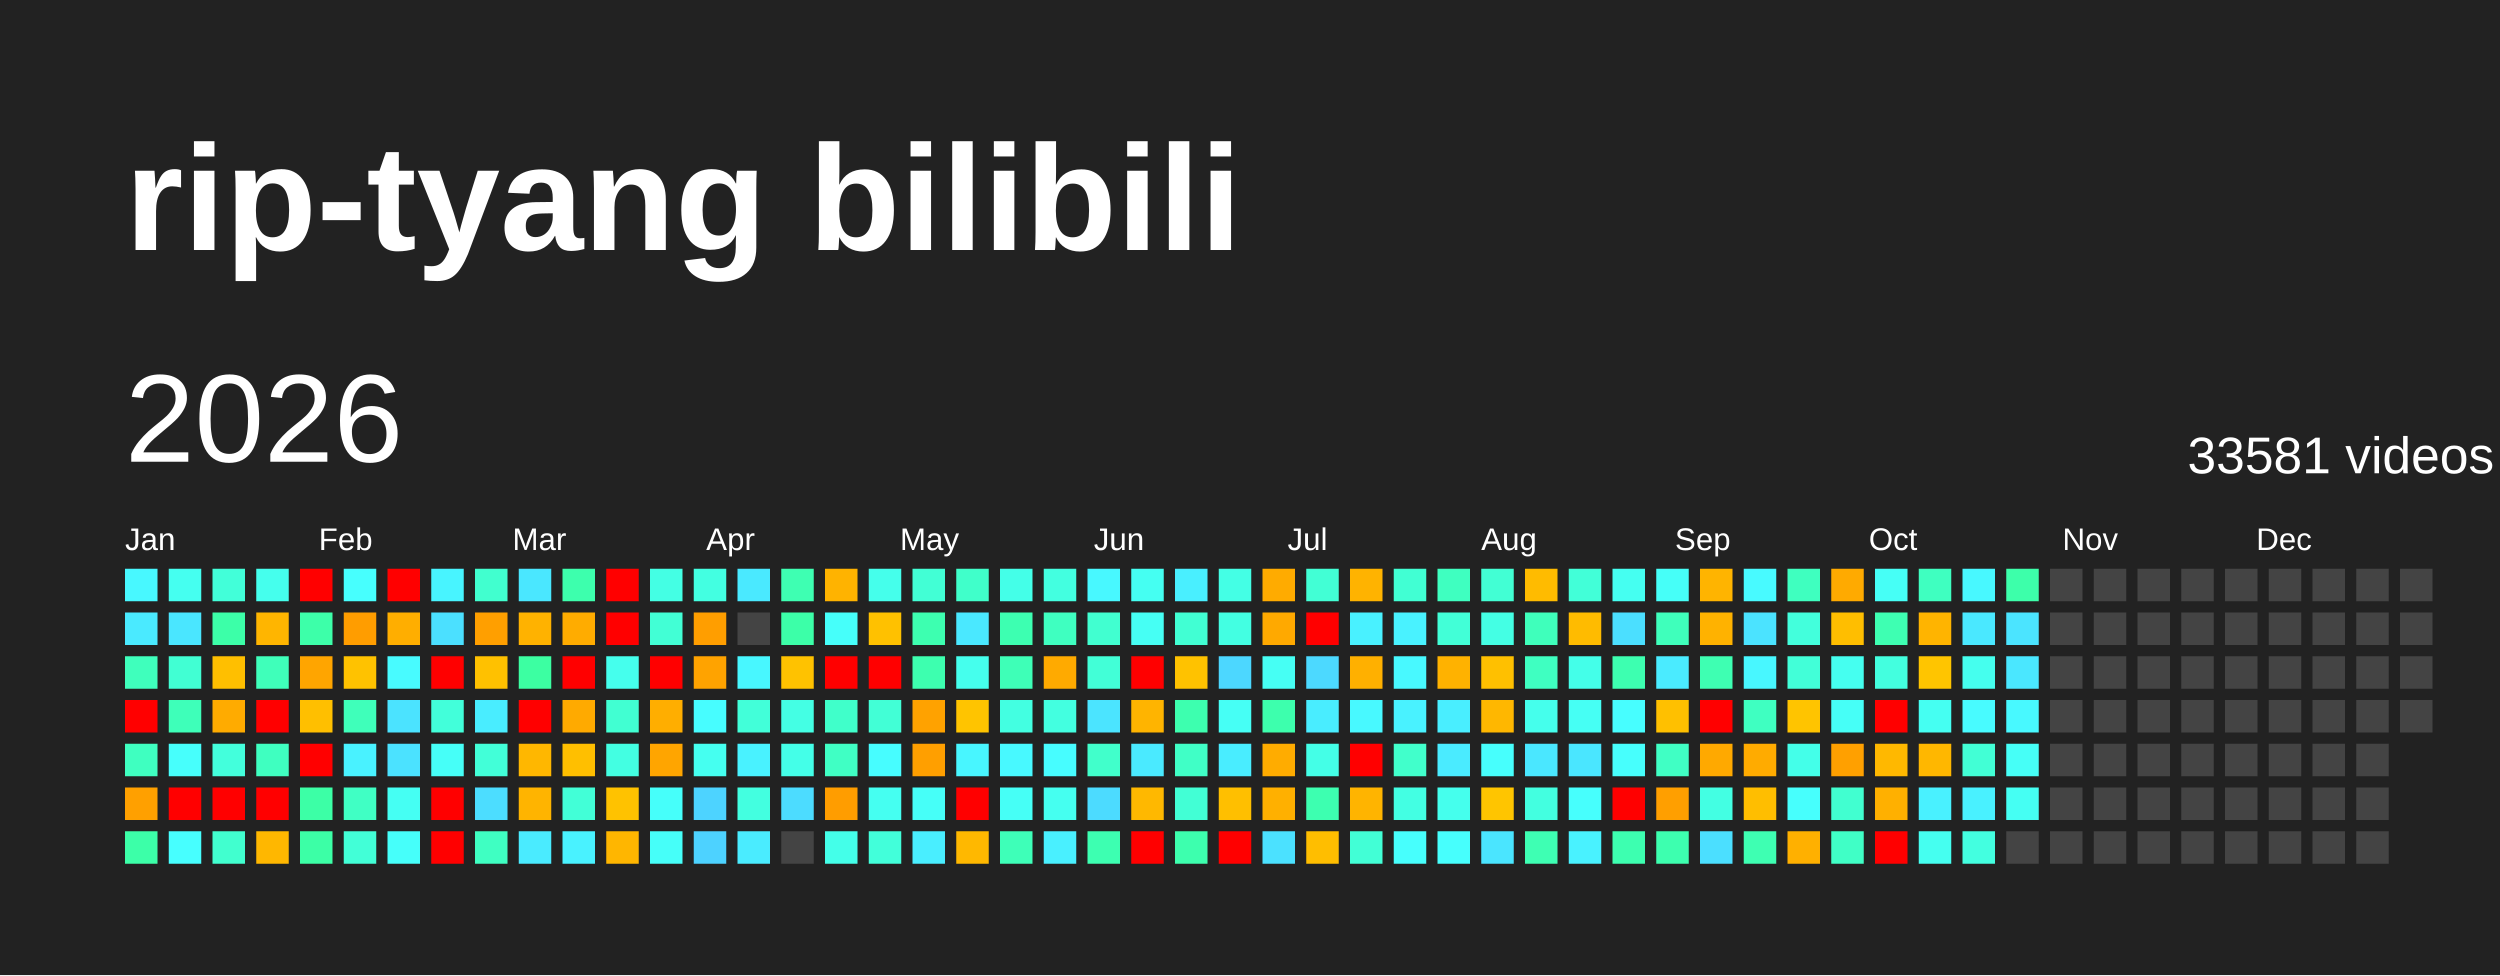
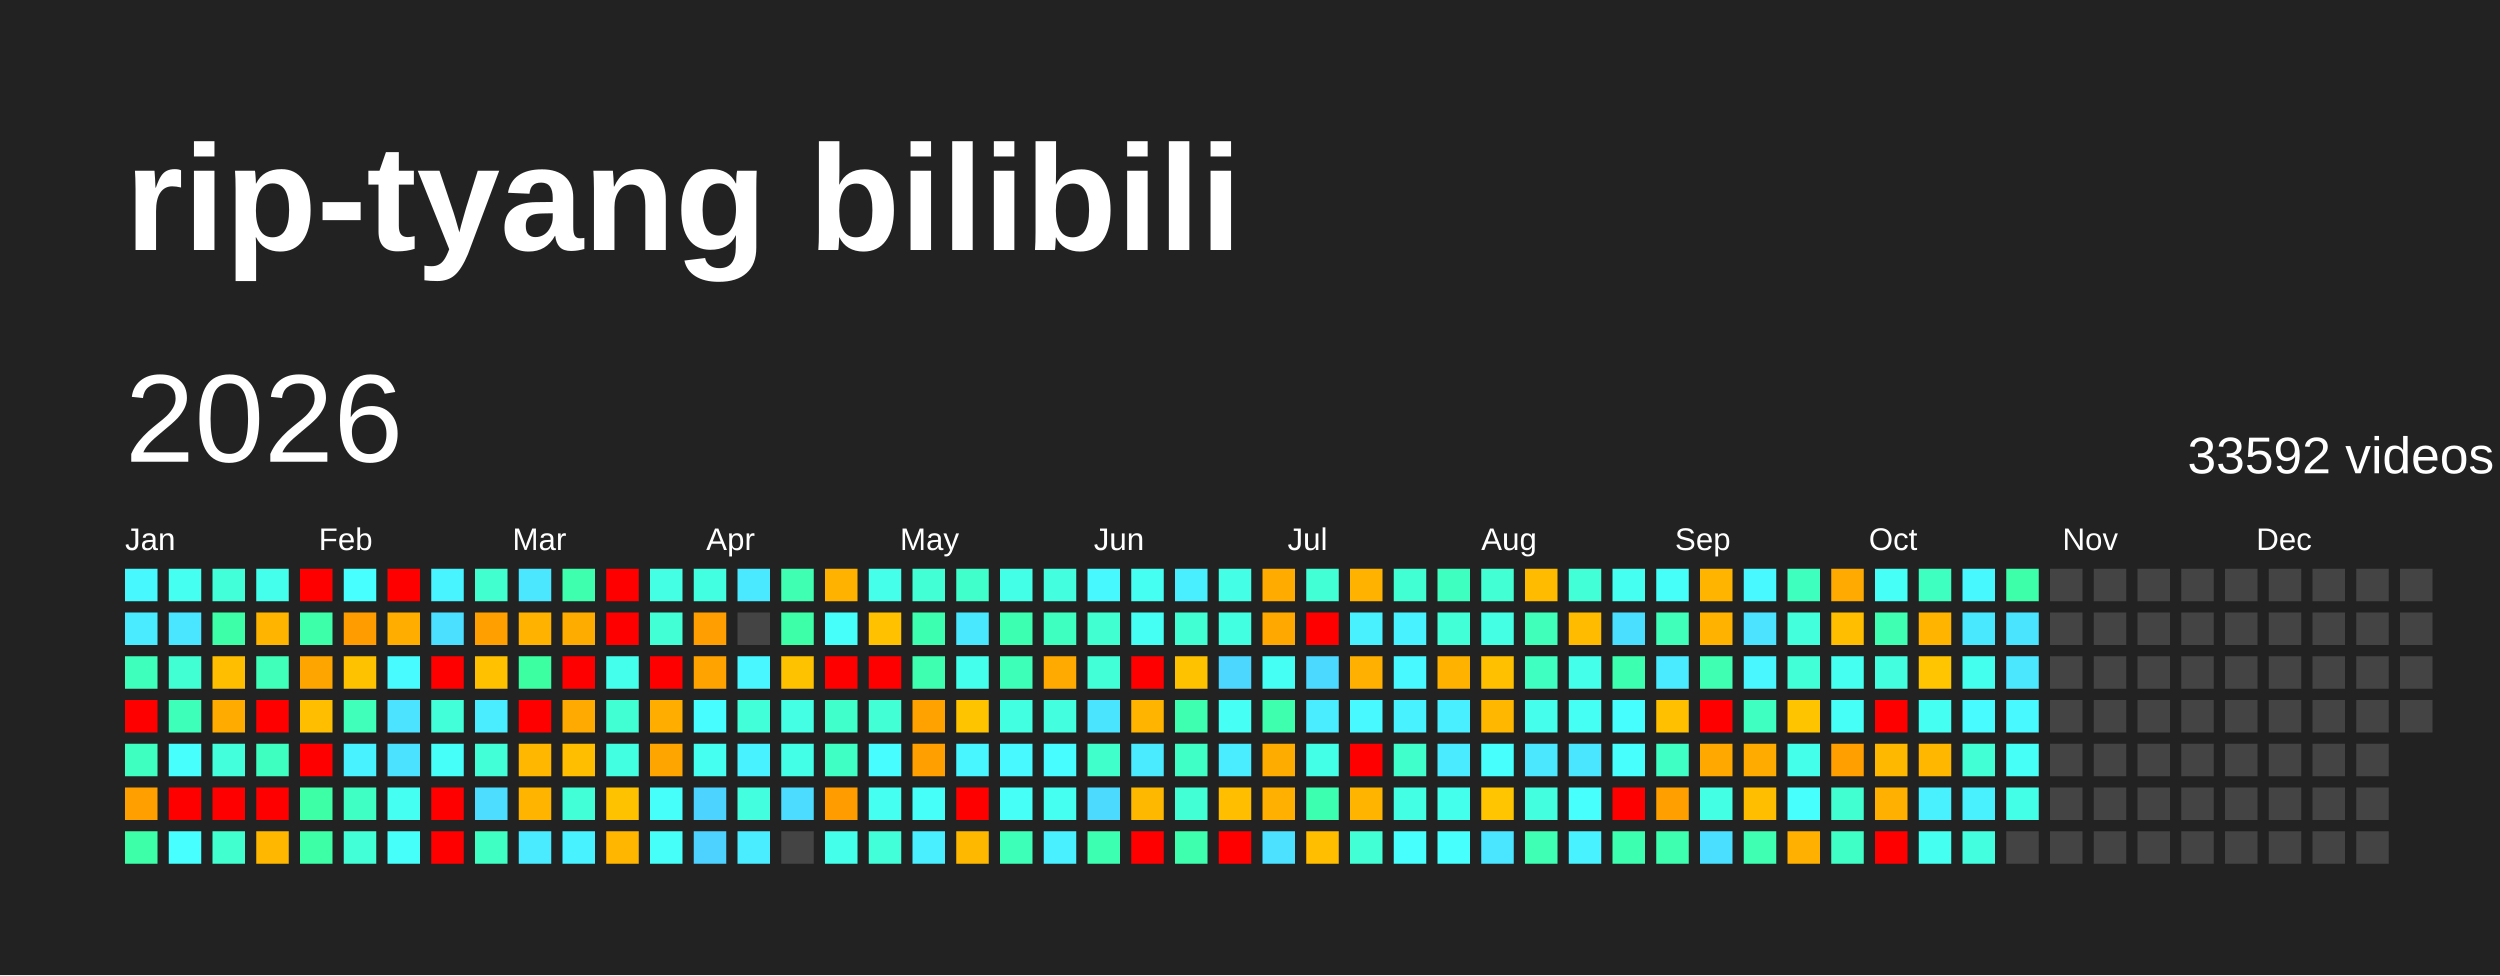
<svg xmlns="http://www.w3.org/2000/svg" baseProfile="full" height="78mm" version="1.1" viewBox="0,0,200,78" width="200mm">
  <defs />
  <rect fill="#222222" height="78" width="200" x="0" y="0" />
  <text fill="#FFFFFF" style="font-size:12px; font-family:Arial; font-weight:bold;" x="10" y="20">rip-tyang bilibili</text>
  <text dominant-baseline="hanging" fill="#FFFFFF" style="font-size:10.0px; font-family:Arial;" x="10" y="30">2026</text>
-   <text dominant-baseline="hanging" fill="#FFFFFF" style="font-size:4.125px; font-family:Arial;" x="175" y="35">33581 videos</text>
+   <text dominant-baseline="hanging" fill="#FFFFFF" style="font-size:4.125px; font-family:Arial;" x="175" y="35">33592 videos</text>
  <text fill="#FFFFFF" style="font-size:2.5px; font-family:Arial" x="10.0" y="44">Jan</text>
  <text fill="#FFFFFF" style="font-size:2.5px; font-family:Arial" x="25.5" y="44">Feb</text>
  <text fill="#FFFFFF" style="font-size:2.5px; font-family:Arial" x="41.0" y="44">Mar</text>
  <text fill="#FFFFFF" style="font-size:2.5px; font-family:Arial" x="56.5" y="44">Apr</text>
  <text fill="#FFFFFF" style="font-size:2.5px; font-family:Arial" x="72.0" y="44">May</text>
  <text fill="#FFFFFF" style="font-size:2.5px; font-family:Arial" x="87.5" y="44">Jun</text>
  <text fill="#FFFFFF" style="font-size:2.5px; font-family:Arial" x="103.0" y="44">Jul</text>
  <text fill="#FFFFFF" style="font-size:2.5px; font-family:Arial" x="118.5" y="44">Aug</text>
  <text fill="#FFFFFF" style="font-size:2.5px; font-family:Arial" x="134.0" y="44">Sep</text>
  <text fill="#FFFFFF" style="font-size:2.5px; font-family:Arial" x="149.5" y="44">Oct</text>
  <text fill="#FFFFFF" style="font-size:2.5px; font-family:Arial" x="165.0" y="44">Nov</text>
  <text fill="#FFFFFF" style="font-size:2.5px; font-family:Arial" x="180.5" y="44">Dec</text>
  <rect fill="#48f8ff" height="2.6" width="2.6" x="10.0" y="45.5" />
  <rect fill="#4aeaff" height="2.6" width="2.6" x="10.0" y="49.0" />
  <rect fill="#3fffbc" height="2.6" width="2.6" x="10.0" y="52.5" />
  <rect fill="red" height="2.6" width="2.6" x="10.0" y="56.0" />
  <rect fill="#3fffc0" height="2.6" width="2.6" x="10.0" y="59.5" />
  <rect fill="#ffa000" height="2.6" width="2.6" x="10.0" y="63.0" />
  <rect fill="#3cffa8" height="2.6" width="2.6" x="10.0" y="66.5" />
  <rect fill="#45fff0" height="2.6" width="2.6" x="13.5" y="45.5" />
  <rect fill="#4ae6ff" height="2.6" width="2.6" x="13.5" y="49.0" />
  <rect fill="#41ffd3" height="2.6" width="2.6" x="13.5" y="52.5" />
  <rect fill="#3effb9" height="2.6" width="2.6" x="13.5" y="56.0" />
  <rect fill="#47fffc" height="2.6" width="2.6" x="13.5" y="59.5" />
  <rect fill="red" height="2.6" width="2.6" x="13.5" y="63.0" />
  <rect fill="#47ffff" height="2.6" width="2.6" x="13.5" y="66.5" />
  <rect fill="#42ffd9" height="2.6" width="2.6" x="17.0" y="45.5" />
  <rect fill="#3cffa8" height="2.6" width="2.6" x="17.0" y="49.0" />
  <rect fill="#ffbf00" height="2.6" width="2.6" x="17.0" y="52.5" />
  <rect fill="#ffab00" height="2.6" width="2.6" x="17.0" y="56.0" />
  <rect fill="#43ffdc" height="2.6" width="2.6" x="17.0" y="59.5" />
  <rect fill="red" height="2.6" width="2.6" x="17.0" y="63.0" />
  <rect fill="#41ffcf" height="2.6" width="2.6" x="17.0" y="66.5" />
  <rect fill="#45ffed" height="2.6" width="2.6" x="20.5" y="45.5" />
  <rect fill="#ffb500" height="2.6" width="2.6" x="20.5" y="49.0" />
  <rect fill="#3fffba" height="2.6" width="2.6" x="20.5" y="52.5" />
  <rect fill="red" height="2.6" width="2.6" x="20.5" y="56.0" />
  <rect fill="#3fffc0" height="2.6" width="2.6" x="20.5" y="59.5" />
  <rect fill="red" height="2.6" width="2.6" x="20.5" y="63.0" />
  <rect fill="#ffb700" height="2.6" width="2.6" x="20.5" y="66.5" />
  <rect fill="red" height="2.6" width="2.6" x="24.0" y="45.5" />
  <rect fill="#3dffa9" height="2.6" width="2.6" x="24.0" y="49.0" />
  <rect fill="#ffa500" height="2.6" width="2.6" x="24.0" y="52.5" />
  <rect fill="#ffbf00" height="2.6" width="2.6" x="24.0" y="56.0" />
  <rect fill="red" height="2.6" width="2.6" x="24.0" y="59.5" />
  <rect fill="#3cffa6" height="2.6" width="2.6" x="24.0" y="63.0" />
  <rect fill="#3cffa6" height="2.6" width="2.6" x="24.0" y="66.5" />
  <rect fill="#47fffe" height="2.6" width="2.6" x="27.5" y="45.5" />
  <rect fill="#ff9d00" height="2.6" width="2.6" x="27.5" y="49.0" />
  <rect fill="#ffc200" height="2.6" width="2.6" x="27.5" y="52.5" />
  <rect fill="#3fffba" height="2.6" width="2.6" x="27.5" y="56.0" />
  <rect fill="#49f2ff" height="2.6" width="2.6" x="27.5" y="59.5" />
  <rect fill="#40ffc4" height="2.6" width="2.6" x="27.5" y="63.0" />
  <rect fill="#42ffd7" height="2.6" width="2.6" x="27.5" y="66.5" />
  <rect fill="red" height="2.6" width="2.6" x="31.0" y="45.5" />
  <rect fill="#ffae00" height="2.6" width="2.6" x="31.0" y="49.0" />
  <rect fill="#48fbff" height="2.6" width="2.6" x="31.0" y="52.5" />
  <rect fill="#4be3ff" height="2.6" width="2.6" x="31.0" y="56.0" />
  <rect fill="#4be2ff" height="2.6" width="2.6" x="31.0" y="59.5" />
  <rect fill="#45fff3" height="2.6" width="2.6" x="31.0" y="63.0" />
  <rect fill="#46fffa" height="2.6" width="2.6" x="31.0" y="66.5" />
  <rect fill="#48f4ff" height="2.6" width="2.6" x="34.5" y="45.5" />
  <rect fill="#4be0ff" height="2.6" width="2.6" x="34.5" y="49.0" />
  <rect fill="red" height="2.6" width="2.6" x="34.5" y="52.5" />
  <rect fill="#42ffda" height="2.6" width="2.6" x="34.5" y="56.0" />
  <rect fill="#46fff8" height="2.6" width="2.6" x="34.5" y="59.5" />
  <rect fill="red" height="2.6" width="2.6" x="34.5" y="63.0" />
  <rect fill="red" height="2.6" width="2.6" x="34.5" y="66.5" />
  <rect fill="#41ffcf" height="2.6" width="2.6" x="38.0" y="45.5" />
  <rect fill="#ff9f00" height="2.6" width="2.6" x="38.0" y="49.0" />
  <rect fill="#ffc100" height="2.6" width="2.6" x="38.0" y="52.5" />
  <rect fill="#49edff" height="2.6" width="2.6" x="38.0" y="56.0" />
  <rect fill="#42ffd8" height="2.6" width="2.6" x="38.0" y="59.5" />
  <rect fill="#4cddff" height="2.6" width="2.6" x="38.0" y="63.0" />
  <rect fill="#3fffc2" height="2.6" width="2.6" x="38.0" y="66.5" />
  <rect fill="#4ae7ff" height="2.6" width="2.6" x="41.5" y="45.5" />
  <rect fill="#ffb200" height="2.6" width="2.6" x="41.5" y="49.0" />
  <rect fill="#3cffa2" height="2.6" width="2.6" x="41.5" y="52.5" />
  <rect fill="red" height="2.6" width="2.6" x="41.5" y="56.0" />
  <rect fill="#ffb700" height="2.6" width="2.6" x="41.5" y="59.5" />
  <rect fill="#ffb400" height="2.6" width="2.6" x="41.5" y="63.0" />
  <rect fill="#4aebff" height="2.6" width="2.6" x="41.5" y="66.5" />
  <rect fill="#3dffad" height="2.6" width="2.6" x="45.0" y="45.5" />
  <rect fill="#ffac00" height="2.6" width="2.6" x="45.0" y="49.0" />
  <rect fill="red" height="2.6" width="2.6" x="45.0" y="52.5" />
  <rect fill="#ffaa00" height="2.6" width="2.6" x="45.0" y="56.0" />
  <rect fill="#ffbf00" height="2.6" width="2.6" x="45.0" y="59.5" />
  <rect fill="#42ffd7" height="2.6" width="2.6" x="45.0" y="63.0" />
  <rect fill="#49f2ff" height="2.6" width="2.6" x="45.0" y="66.5" />
  <rect fill="red" height="2.6" width="2.6" x="48.5" y="45.5" />
  <rect fill="red" height="2.6" width="2.6" x="48.5" y="49.0" />
  <rect fill="#45ffed" height="2.6" width="2.6" x="48.5" y="52.5" />
  <rect fill="#41ffd2" height="2.6" width="2.6" x="48.5" y="56.0" />
  <rect fill="#43ffe2" height="2.6" width="2.6" x="48.5" y="59.5" />
  <rect fill="#ffc200" height="2.6" width="2.6" x="48.5" y="63.0" />
  <rect fill="#ffb600" height="2.6" width="2.6" x="48.5" y="66.5" />
  <rect fill="#44ffe4" height="2.6" width="2.6" x="52.0" y="45.5" />
  <rect fill="#42ffd5" height="2.6" width="2.6" x="52.0" y="49.0" />
  <rect fill="red" height="2.6" width="2.6" x="52.0" y="52.5" />
  <rect fill="#ffae00" height="2.6" width="2.6" x="52.0" y="56.0" />
  <rect fill="#ffa500" height="2.6" width="2.6" x="52.0" y="59.5" />
  <rect fill="#46fffa" height="2.6" width="2.6" x="52.0" y="63.0" />
  <rect fill="#46fff9" height="2.6" width="2.6" x="52.0" y="66.5" />
  <rect fill="#43ffe1" height="2.6" width="2.6" x="55.5" y="45.5" />
  <rect fill="#ff9e00" height="2.6" width="2.6" x="55.5" y="49.0" />
  <rect fill="#ffa300" height="2.6" width="2.6" x="55.5" y="52.5" />
  <rect fill="#47fdff" height="2.6" width="2.6" x="55.5" y="56.0" />
  <rect fill="#45fff0" height="2.6" width="2.6" x="55.5" y="59.5" />
  <rect fill="#4dd3ff" height="2.6" width="2.6" x="55.5" y="63.0" />
  <rect fill="#4dd2ff" height="2.6" width="2.6" x="55.5" y="66.5" />
  <rect fill="#4ae9ff" height="2.6" width="2.6" x="59.0" y="45.5" />
  <rect fill="#444444" height="2.6" width="2.6" x="59.0" y="49.0" />
  <rect fill="#48f7ff" height="2.6" width="2.6" x="59.0" y="52.5" />
  <rect fill="#42ffd9" height="2.6" width="2.6" x="59.0" y="56.0" />
  <rect fill="#49f2ff" height="2.6" width="2.6" x="59.0" y="59.5" />
  <rect fill="#43ffe0" height="2.6" width="2.6" x="59.0" y="63.0" />
  <rect fill="#4aecff" height="2.6" width="2.6" x="59.0" y="66.5" />
  <rect fill="#3effb2" height="2.6" width="2.6" x="62.5" y="45.5" />
  <rect fill="#3cffa8" height="2.6" width="2.6" x="62.5" y="49.0" />
  <rect fill="#ffc200" height="2.6" width="2.6" x="62.5" y="52.5" />
  <rect fill="#44ffe4" height="2.6" width="2.6" x="62.5" y="56.0" />
  <rect fill="#44ffe8" height="2.6" width="2.6" x="62.5" y="59.5" />
  <rect fill="#4cdcff" height="2.6" width="2.6" x="62.5" y="63.0" />
  <rect fill="#444444" height="2.6" width="2.6" x="62.5" y="66.5" />
  <rect fill="#ffb300" height="2.6" width="2.6" x="66.0" y="45.5" />
  <rect fill="#46fffa" height="2.6" width="2.6" x="66.0" y="49.0" />
  <rect fill="red" height="2.6" width="2.6" x="66.0" y="52.5" />
  <rect fill="#40ffca" height="2.6" width="2.6" x="66.0" y="56.0" />
  <rect fill="#40ffc4" height="2.6" width="2.6" x="66.0" y="59.5" />
  <rect fill="#ff9d00" height="2.6" width="2.6" x="66.0" y="63.0" />
  <rect fill="#44ffe9" height="2.6" width="2.6" x="66.0" y="66.5" />
  <rect fill="#45ffeb" height="2.6" width="2.6" x="69.5" y="45.5" />
  <rect fill="#ffc100" height="2.6" width="2.6" x="69.5" y="49.0" />
  <rect fill="red" height="2.6" width="2.6" x="69.5" y="52.5" />
  <rect fill="#42ffd6" height="2.6" width="2.6" x="69.5" y="56.0" />
  <rect fill="#47fdff" height="2.6" width="2.6" x="69.5" y="59.5" />
  <rect fill="#45fff1" height="2.6" width="2.6" x="69.5" y="63.0" />
  <rect fill="#42ffda" height="2.6" width="2.6" x="69.5" y="66.5" />
  <rect fill="#42ffd5" height="2.6" width="2.6" x="73.0" y="45.5" />
  <rect fill="#3dffb0" height="2.6" width="2.6" x="73.0" y="49.0" />
  <rect fill="#3dffaf" height="2.6" width="2.6" x="73.0" y="52.5" />
  <rect fill="#ffa200" height="2.6" width="2.6" x="73.0" y="56.0" />
  <rect fill="#ff9f00" height="2.6" width="2.6" x="73.0" y="59.5" />
  <rect fill="#46fff8" height="2.6" width="2.6" x="73.0" y="63.0" />
  <rect fill="#49eeff" height="2.6" width="2.6" x="73.0" y="66.5" />
  <rect fill="#40ffca" height="2.6" width="2.6" x="76.5" y="45.5" />
  <rect fill="#4ae8ff" height="2.6" width="2.6" x="76.5" y="49.0" />
  <rect fill="#45ffed" height="2.6" width="2.6" x="76.5" y="52.5" />
  <rect fill="#ffc400" height="2.6" width="2.6" x="76.5" y="56.0" />
  <rect fill="#48f6ff" height="2.6" width="2.6" x="76.5" y="59.5" />
  <rect fill="red" height="2.6" width="2.6" x="76.5" y="63.0" />
  <rect fill="#ffb800" height="2.6" width="2.6" x="76.5" y="66.5" />
  <rect fill="#44ffe8" height="2.6" width="2.6" x="80.0" y="45.5" />
  <rect fill="#3dffb1" height="2.6" width="2.6" x="80.0" y="49.0" />
  <rect fill="#3effb7" height="2.6" width="2.6" x="80.0" y="52.5" />
  <rect fill="#43ffe1" height="2.6" width="2.6" x="80.0" y="56.0" />
  <rect fill="#48f9ff" height="2.6" width="2.6" x="80.0" y="59.5" />
  <rect fill="#46fff6" height="2.6" width="2.6" x="80.0" y="63.0" />
  <rect fill="#3effb8" height="2.6" width="2.6" x="80.0" y="66.5" />
  <rect fill="#43ffe0" height="2.6" width="2.6" x="83.5" y="45.5" />
  <rect fill="#3fffc0" height="2.6" width="2.6" x="83.5" y="49.0" />
  <rect fill="#ffaa00" height="2.6" width="2.6" x="83.5" y="52.5" />
  <rect fill="#43ffe0" height="2.6" width="2.6" x="83.5" y="56.0" />
  <rect fill="#47fdff" height="2.6" width="2.6" x="83.5" y="59.5" />
  <rect fill="#45fff0" height="2.6" width="2.6" x="83.5" y="63.0" />
  <rect fill="#49f0ff" height="2.6" width="2.6" x="83.5" y="66.5" />
  <rect fill="#48f8ff" height="2.6" width="2.6" x="87.0" y="45.5" />
  <rect fill="#41ffd0" height="2.6" width="2.6" x="87.0" y="49.0" />
  <rect fill="#42ffd7" height="2.6" width="2.6" x="87.0" y="52.5" />
  <rect fill="#4be4ff" height="2.6" width="2.6" x="87.0" y="56.0" />
  <rect fill="#41ffcb" height="2.6" width="2.6" x="87.0" y="59.5" />
  <rect fill="#4cdbff" height="2.6" width="2.6" x="87.0" y="63.0" />
  <rect fill="#3dffb1" height="2.6" width="2.6" x="87.0" y="66.5" />
  <rect fill="#45fff2" height="2.6" width="2.6" x="90.5" y="45.5" />
  <rect fill="#46fff4" height="2.6" width="2.6" x="90.5" y="49.0" />
  <rect fill="red" height="2.6" width="2.6" x="90.5" y="52.5" />
  <rect fill="#ffb400" height="2.6" width="2.6" x="90.5" y="56.0" />
  <rect fill="#4aeaff" height="2.6" width="2.6" x="90.5" y="59.5" />
  <rect fill="#ffb800" height="2.6" width="2.6" x="90.5" y="63.0" />
  <rect fill="red" height="2.6" width="2.6" x="90.5" y="66.5" />
  <rect fill="#49efff" height="2.6" width="2.6" x="94.0" y="45.5" />
  <rect fill="#41ffd3" height="2.6" width="2.6" x="94.0" y="49.0" />
  <rect fill="#ffc200" height="2.6" width="2.6" x="94.0" y="52.5" />
  <rect fill="#3dffaf" height="2.6" width="2.6" x="94.0" y="56.0" />
  <rect fill="#40ffc6" height="2.6" width="2.6" x="94.0" y="59.5" />
  <rect fill="#42ffd5" height="2.6" width="2.6" x="94.0" y="63.0" />
  <rect fill="#3dffae" height="2.6" width="2.6" x="94.0" y="66.5" />
  <rect fill="#44ffe5" height="2.6" width="2.6" x="97.5" y="45.5" />
  <rect fill="#43ffe2" height="2.6" width="2.6" x="97.5" y="49.0" />
  <rect fill="#4cd7ff" height="2.6" width="2.6" x="97.5" y="52.5" />
  <rect fill="#46fff5" height="2.6" width="2.6" x="97.5" y="56.0" />
  <rect fill="#49edff" height="2.6" width="2.6" x="97.5" y="59.5" />
  <rect fill="#ffbf00" height="2.6" width="2.6" x="97.5" y="63.0" />
  <rect fill="red" height="2.6" width="2.6" x="97.5" y="66.5" />
  <rect fill="#ffab00" height="2.6" width="2.6" x="101.0" y="45.5" />
  <rect fill="#ffa900" height="2.6" width="2.6" x="101.0" y="49.0" />
  <rect fill="#46fff4" height="2.6" width="2.6" x="101.0" y="52.5" />
  <rect fill="#3dffad" height="2.6" width="2.6" x="101.0" y="56.0" />
  <rect fill="#ffac00" height="2.6" width="2.6" x="101.0" y="59.5" />
  <rect fill="#ffb000" height="2.6" width="2.6" x="101.0" y="63.0" />
  <rect fill="#4be1ff" height="2.6" width="2.6" x="101.0" y="66.5" />
  <rect fill="#42ffd5" height="2.6" width="2.6" x="104.5" y="45.5" />
  <rect fill="red" height="2.6" width="2.6" x="104.5" y="49.0" />
  <rect fill="#4cd9ff" height="2.6" width="2.6" x="104.5" y="52.5" />
  <rect fill="#49edff" height="2.6" width="2.6" x="104.5" y="56.0" />
  <rect fill="#44ffe7" height="2.6" width="2.6" x="104.5" y="59.5" />
  <rect fill="#3dffb0" height="2.6" width="2.6" x="104.5" y="63.0" />
  <rect fill="#ffbe00" height="2.6" width="2.6" x="104.5" y="66.5" />
  <rect fill="#ffb300" height="2.6" width="2.6" x="108.0" y="45.5" />
  <rect fill="#49f1ff" height="2.6" width="2.6" x="108.0" y="49.0" />
  <rect fill="#ffb000" height="2.6" width="2.6" x="108.0" y="52.5" />
  <rect fill="#48f9ff" height="2.6" width="2.6" x="108.0" y="56.0" />
  <rect fill="red" height="2.6" width="2.6" x="108.0" y="59.5" />
  <rect fill="#ffb400" height="2.6" width="2.6" x="108.0" y="63.0" />
  <rect fill="#42ffd6" height="2.6" width="2.6" x="108.0" y="66.5" />
  <rect fill="#41ffd3" height="2.6" width="2.6" x="111.5" y="45.5" />
  <rect fill="#49f2ff" height="2.6" width="2.6" x="111.5" y="49.0" />
  <rect fill="#48f9ff" height="2.6" width="2.6" x="111.5" y="52.5" />
  <rect fill="#49f2ff" height="2.6" width="2.6" x="111.5" y="56.0" />
  <rect fill="#41ffcb" height="2.6" width="2.6" x="111.5" y="59.5" />
  <rect fill="#43ffe3" height="2.6" width="2.6" x="111.5" y="63.0" />
  <rect fill="#47fffd" height="2.6" width="2.6" x="111.5" y="66.5" />
  <rect fill="#3fffc0" height="2.6" width="2.6" x="115.0" y="45.5" />
  <rect fill="#42ffd7" height="2.6" width="2.6" x="115.0" y="49.0" />
  <rect fill="#ffb200" height="2.6" width="2.6" x="115.0" y="52.5" />
  <rect fill="#49eeff" height="2.6" width="2.6" x="115.0" y="56.0" />
  <rect fill="#4aebff" height="2.6" width="2.6" x="115.0" y="59.5" />
  <rect fill="#45ffed" height="2.6" width="2.6" x="115.0" y="63.0" />
  <rect fill="#47fffd" height="2.6" width="2.6" x="115.0" y="66.5" />
  <rect fill="#42ffd4" height="2.6" width="2.6" x="118.5" y="45.5" />
  <rect fill="#44ffe4" height="2.6" width="2.6" x="118.5" y="49.0" />
  <rect fill="#ffc000" height="2.6" width="2.6" x="118.5" y="52.5" />
  <rect fill="#ffb700" height="2.6" width="2.6" x="118.5" y="56.0" />
  <rect fill="#47fffd" height="2.6" width="2.6" x="118.5" y="59.5" />
  <rect fill="#ffc500" height="2.6" width="2.6" x="118.5" y="63.0" />
  <rect fill="#4ae5ff" height="2.6" width="2.6" x="118.5" y="66.5" />
  <rect fill="#ffbb00" height="2.6" width="2.6" x="122.0" y="45.5" />
  <rect fill="#3fffbb" height="2.6" width="2.6" x="122.0" y="49.0" />
  <rect fill="#3fffc1" height="2.6" width="2.6" x="122.0" y="52.5" />
  <rect fill="#45ffec" height="2.6" width="2.6" x="122.0" y="56.0" />
  <rect fill="#4ae7ff" height="2.6" width="2.6" x="122.0" y="59.5" />
  <rect fill="#43ffe0" height="2.6" width="2.6" x="122.0" y="63.0" />
  <rect fill="#3effb3" height="2.6" width="2.6" x="122.0" y="66.5" />
  <rect fill="#42ffd8" height="2.6" width="2.6" x="125.5" y="45.5" />
  <rect fill="#ffbb00" height="2.6" width="2.6" x="125.5" y="49.0" />
  <rect fill="#44ffe9" height="2.6" width="2.6" x="125.5" y="52.5" />
  <rect fill="#46fff4" height="2.6" width="2.6" x="125.5" y="56.0" />
  <rect fill="#4ae6ff" height="2.6" width="2.6" x="125.5" y="59.5" />
  <rect fill="#47fffd" height="2.6" width="2.6" x="125.5" y="63.0" />
  <rect fill="#49f2ff" height="2.6" width="2.6" x="125.5" y="66.5" />
  <rect fill="#45fff1" height="2.6" width="2.6" x="129.0" y="45.5" />
  <rect fill="#4bdfff" height="2.6" width="2.6" x="129.0" y="49.0" />
  <rect fill="#3dffb0" height="2.6" width="2.6" x="129.0" y="52.5" />
  <rect fill="#47feff" height="2.6" width="2.6" x="129.0" y="56.0" />
  <rect fill="#47fffd" height="2.6" width="2.6" x="129.0" y="59.5" />
  <rect fill="red" height="2.6" width="2.6" x="129.0" y="63.0" />
  <rect fill="#3dffb0" height="2.6" width="2.6" x="129.0" y="66.5" />
  <rect fill="#46fff8" height="2.6" width="2.6" x="132.5" y="45.5" />
  <rect fill="#3fffbb" height="2.6" width="2.6" x="132.5" y="49.0" />
  <rect fill="#4aebff" height="2.6" width="2.6" x="132.5" y="52.5" />
  <rect fill="#ffc000" height="2.6" width="2.6" x="132.5" y="56.0" />
  <rect fill="#40ffc4" height="2.6" width="2.6" x="132.5" y="59.5" />
  <rect fill="#ff9f00" height="2.6" width="2.6" x="132.5" y="63.0" />
  <rect fill="#3dffaf" height="2.6" width="2.6" x="132.5" y="66.5" />
  <rect fill="#ffb400" height="2.6" width="2.6" x="136.0" y="45.5" />
  <rect fill="#ffb200" height="2.6" width="2.6" x="136.0" y="49.0" />
  <rect fill="#3effb2" height="2.6" width="2.6" x="136.0" y="52.5" />
  <rect fill="red" height="2.6" width="2.6" x="136.0" y="56.0" />
  <rect fill="#ffa900" height="2.6" width="2.6" x="136.0" y="59.5" />
  <rect fill="#43ffe3" height="2.6" width="2.6" x="136.0" y="63.0" />
  <rect fill="#4bdfff" height="2.6" width="2.6" x="136.0" y="66.5" />
  <rect fill="#48faff" height="2.6" width="2.6" x="139.5" y="45.5" />
  <rect fill="#4be3ff" height="2.6" width="2.6" x="139.5" y="49.0" />
  <rect fill="#48f7ff" height="2.6" width="2.6" x="139.5" y="52.5" />
  <rect fill="#3fffc1" height="2.6" width="2.6" x="139.5" y="56.0" />
  <rect fill="#ffab00" height="2.6" width="2.6" x="139.5" y="59.5" />
  <rect fill="#ffbe00" height="2.6" width="2.6" x="139.5" y="63.0" />
  <rect fill="#3effb2" height="2.6" width="2.6" x="139.5" y="66.5" />
  <rect fill="#3fffbf" height="2.6" width="2.6" x="143.0" y="45.5" />
  <rect fill="#43ffdc" height="2.6" width="2.6" x="143.0" y="49.0" />
  <rect fill="#42ffd8" height="2.6" width="2.6" x="143.0" y="52.5" />
  <rect fill="#ffc400" height="2.6" width="2.6" x="143.0" y="56.0" />
  <rect fill="#44ffe9" height="2.6" width="2.6" x="143.0" y="59.5" />
  <rect fill="#47fffd" height="2.6" width="2.6" x="143.0" y="63.0" />
  <rect fill="#ffb000" height="2.6" width="2.6" x="143.0" y="66.5" />
  <rect fill="#ffaa00" height="2.6" width="2.6" x="146.5" y="45.5" />
  <rect fill="#ffbe00" height="2.6" width="2.6" x="146.5" y="49.0" />
  <rect fill="#45fff0" height="2.6" width="2.6" x="146.5" y="52.5" />
  <rect fill="#46fff7" height="2.6" width="2.6" x="146.5" y="56.0" />
  <rect fill="#ffa000" height="2.6" width="2.6" x="146.5" y="59.5" />
  <rect fill="#41ffd0" height="2.6" width="2.6" x="146.5" y="63.0" />
  <rect fill="#40ffc6" height="2.6" width="2.6" x="146.5" y="66.5" />
  <rect fill="#46fff6" height="2.6" width="2.6" x="150.0" y="45.5" />
  <rect fill="#3effb2" height="2.6" width="2.6" x="150.0" y="49.0" />
  <rect fill="#43ffdf" height="2.6" width="2.6" x="150.0" y="52.5" />
  <rect fill="red" height="2.6" width="2.6" x="150.0" y="56.0" />
  <rect fill="#ffb800" height="2.6" width="2.6" x="150.0" y="59.5" />
  <rect fill="#ffb000" height="2.6" width="2.6" x="150.0" y="63.0" />
  <rect fill="red" height="2.6" width="2.6" x="150.0" y="66.5" />
  <rect fill="#3fffc0" height="2.6" width="2.6" x="153.5" y="45.5" />
  <rect fill="#ffb400" height="2.6" width="2.6" x="153.5" y="49.0" />
  <rect fill="#ffc500" height="2.6" width="2.6" x="153.5" y="52.5" />
  <rect fill="#45fff2" height="2.6" width="2.6" x="153.5" y="56.0" />
  <rect fill="#ffb700" height="2.6" width="2.6" x="153.5" y="59.5" />
  <rect fill="#49f1ff" height="2.6" width="2.6" x="153.5" y="63.0" />
  <rect fill="#45fff0" height="2.6" width="2.6" x="153.5" y="66.5" />
  <rect fill="#48f8ff" height="2.6" width="2.6" x="157.0" y="45.5" />
  <rect fill="#4ae8ff" height="2.6" width="2.6" x="157.0" y="49.0" />
  <rect fill="#45ffee" height="2.6" width="2.6" x="157.0" y="52.5" />
  <rect fill="#48fbff" height="2.6" width="2.6" x="157.0" y="56.0" />
  <rect fill="#42ffd5" height="2.6" width="2.6" x="157.0" y="59.5" />
  <rect fill="#49f1ff" height="2.6" width="2.6" x="157.0" y="63.0" />
  <rect fill="#43ffe0" height="2.6" width="2.6" x="157.0" y="66.5" />
  <rect fill="#3dffaa" height="2.6" width="2.6" x="160.5" y="45.5" />
  <rect fill="#4be4ff" height="2.6" width="2.6" x="160.5" y="49.0" />
  <rect fill="#4ae7ff" height="2.6" width="2.6" x="160.5" y="52.5" />
  <rect fill="#48f9ff" height="2.6" width="2.6" x="160.5" y="56.0" />
  <rect fill="#46fff7" height="2.6" width="2.6" x="160.5" y="59.5" />
-   <rect fill="#45fff3" height="2.6" width="2.6" x="160.5" y="63.0" />
+   <rect fill="#44ffe7" height="2.6" width="2.6" x="160.5" y="63.0" />
  <rect fill="#444444" height="2.6" width="2.6" x="160.5" y="66.5" />
  <rect fill="#444444" height="2.6" width="2.6" x="164.0" y="45.5" />
  <rect fill="#444444" height="2.6" width="2.6" x="164.0" y="49.0" />
  <rect fill="#444444" height="2.6" width="2.6" x="164.0" y="52.5" />
  <rect fill="#444444" height="2.6" width="2.6" x="164.0" y="56.0" />
  <rect fill="#444444" height="2.6" width="2.6" x="164.0" y="59.5" />
  <rect fill="#444444" height="2.6" width="2.6" x="164.0" y="63.0" />
  <rect fill="#444444" height="2.6" width="2.6" x="164.0" y="66.5" />
  <rect fill="#444444" height="2.6" width="2.6" x="167.5" y="45.5" />
  <rect fill="#444444" height="2.6" width="2.6" x="167.5" y="49.0" />
  <rect fill="#444444" height="2.6" width="2.6" x="167.5" y="52.5" />
  <rect fill="#444444" height="2.6" width="2.6" x="167.5" y="56.0" />
  <rect fill="#444444" height="2.6" width="2.6" x="167.5" y="59.5" />
  <rect fill="#444444" height="2.6" width="2.6" x="167.5" y="63.0" />
  <rect fill="#444444" height="2.6" width="2.6" x="167.5" y="66.5" />
  <rect fill="#444444" height="2.6" width="2.6" x="171.0" y="45.5" />
  <rect fill="#444444" height="2.6" width="2.6" x="171.0" y="49.0" />
  <rect fill="#444444" height="2.6" width="2.6" x="171.0" y="52.5" />
  <rect fill="#444444" height="2.6" width="2.6" x="171.0" y="56.0" />
  <rect fill="#444444" height="2.6" width="2.6" x="171.0" y="59.5" />
  <rect fill="#444444" height="2.6" width="2.6" x="171.0" y="63.0" />
  <rect fill="#444444" height="2.6" width="2.6" x="171.0" y="66.5" />
  <rect fill="#444444" height="2.6" width="2.6" x="174.5" y="45.5" />
  <rect fill="#444444" height="2.6" width="2.6" x="174.5" y="49.0" />
  <rect fill="#444444" height="2.6" width="2.6" x="174.5" y="52.5" />
  <rect fill="#444444" height="2.6" width="2.6" x="174.5" y="56.0" />
  <rect fill="#444444" height="2.6" width="2.6" x="174.5" y="59.5" />
  <rect fill="#444444" height="2.6" width="2.6" x="174.5" y="63.0" />
  <rect fill="#444444" height="2.6" width="2.6" x="174.5" y="66.5" />
  <rect fill="#444444" height="2.6" width="2.6" x="178.0" y="45.5" />
  <rect fill="#444444" height="2.6" width="2.6" x="178.0" y="49.0" />
  <rect fill="#444444" height="2.6" width="2.6" x="178.0" y="52.5" />
  <rect fill="#444444" height="2.6" width="2.6" x="178.0" y="56.0" />
  <rect fill="#444444" height="2.6" width="2.6" x="178.0" y="59.5" />
  <rect fill="#444444" height="2.6" width="2.6" x="178.0" y="63.0" />
  <rect fill="#444444" height="2.6" width="2.6" x="178.0" y="66.5" />
  <rect fill="#444444" height="2.6" width="2.6" x="181.5" y="45.5" />
  <rect fill="#444444" height="2.6" width="2.6" x="181.5" y="49.0" />
  <rect fill="#444444" height="2.6" width="2.6" x="181.5" y="52.5" />
  <rect fill="#444444" height="2.6" width="2.6" x="181.5" y="56.0" />
  <rect fill="#444444" height="2.6" width="2.6" x="181.5" y="59.5" />
  <rect fill="#444444" height="2.6" width="2.6" x="181.5" y="63.0" />
  <rect fill="#444444" height="2.6" width="2.6" x="181.5" y="66.5" />
  <rect fill="#444444" height="2.6" width="2.6" x="185.0" y="45.5" />
  <rect fill="#444444" height="2.6" width="2.6" x="185.0" y="49.0" />
  <rect fill="#444444" height="2.6" width="2.6" x="185.0" y="52.5" />
  <rect fill="#444444" height="2.6" width="2.6" x="185.0" y="56.0" />
  <rect fill="#444444" height="2.6" width="2.6" x="185.0" y="59.5" />
  <rect fill="#444444" height="2.6" width="2.6" x="185.0" y="63.0" />
  <rect fill="#444444" height="2.6" width="2.6" x="185.0" y="66.5" />
  <rect fill="#444444" height="2.6" width="2.6" x="188.5" y="45.5" />
  <rect fill="#444444" height="2.6" width="2.6" x="188.5" y="49.0" />
  <rect fill="#444444" height="2.6" width="2.6" x="188.5" y="52.5" />
  <rect fill="#444444" height="2.6" width="2.6" x="188.5" y="56.0" />
  <rect fill="#444444" height="2.6" width="2.6" x="188.5" y="59.5" />
  <rect fill="#444444" height="2.6" width="2.6" x="188.5" y="63.0" />
  <rect fill="#444444" height="2.6" width="2.6" x="188.5" y="66.5" />
  <rect fill="#444444" height="2.6" width="2.6" x="192.0" y="45.5" />
  <rect fill="#444444" height="2.6" width="2.6" x="192.0" y="49.0" />
  <rect fill="#444444" height="2.6" width="2.6" x="192.0" y="52.5" />
  <rect fill="#444444" height="2.6" width="2.6" x="192.0" y="56.0" />
</svg>
